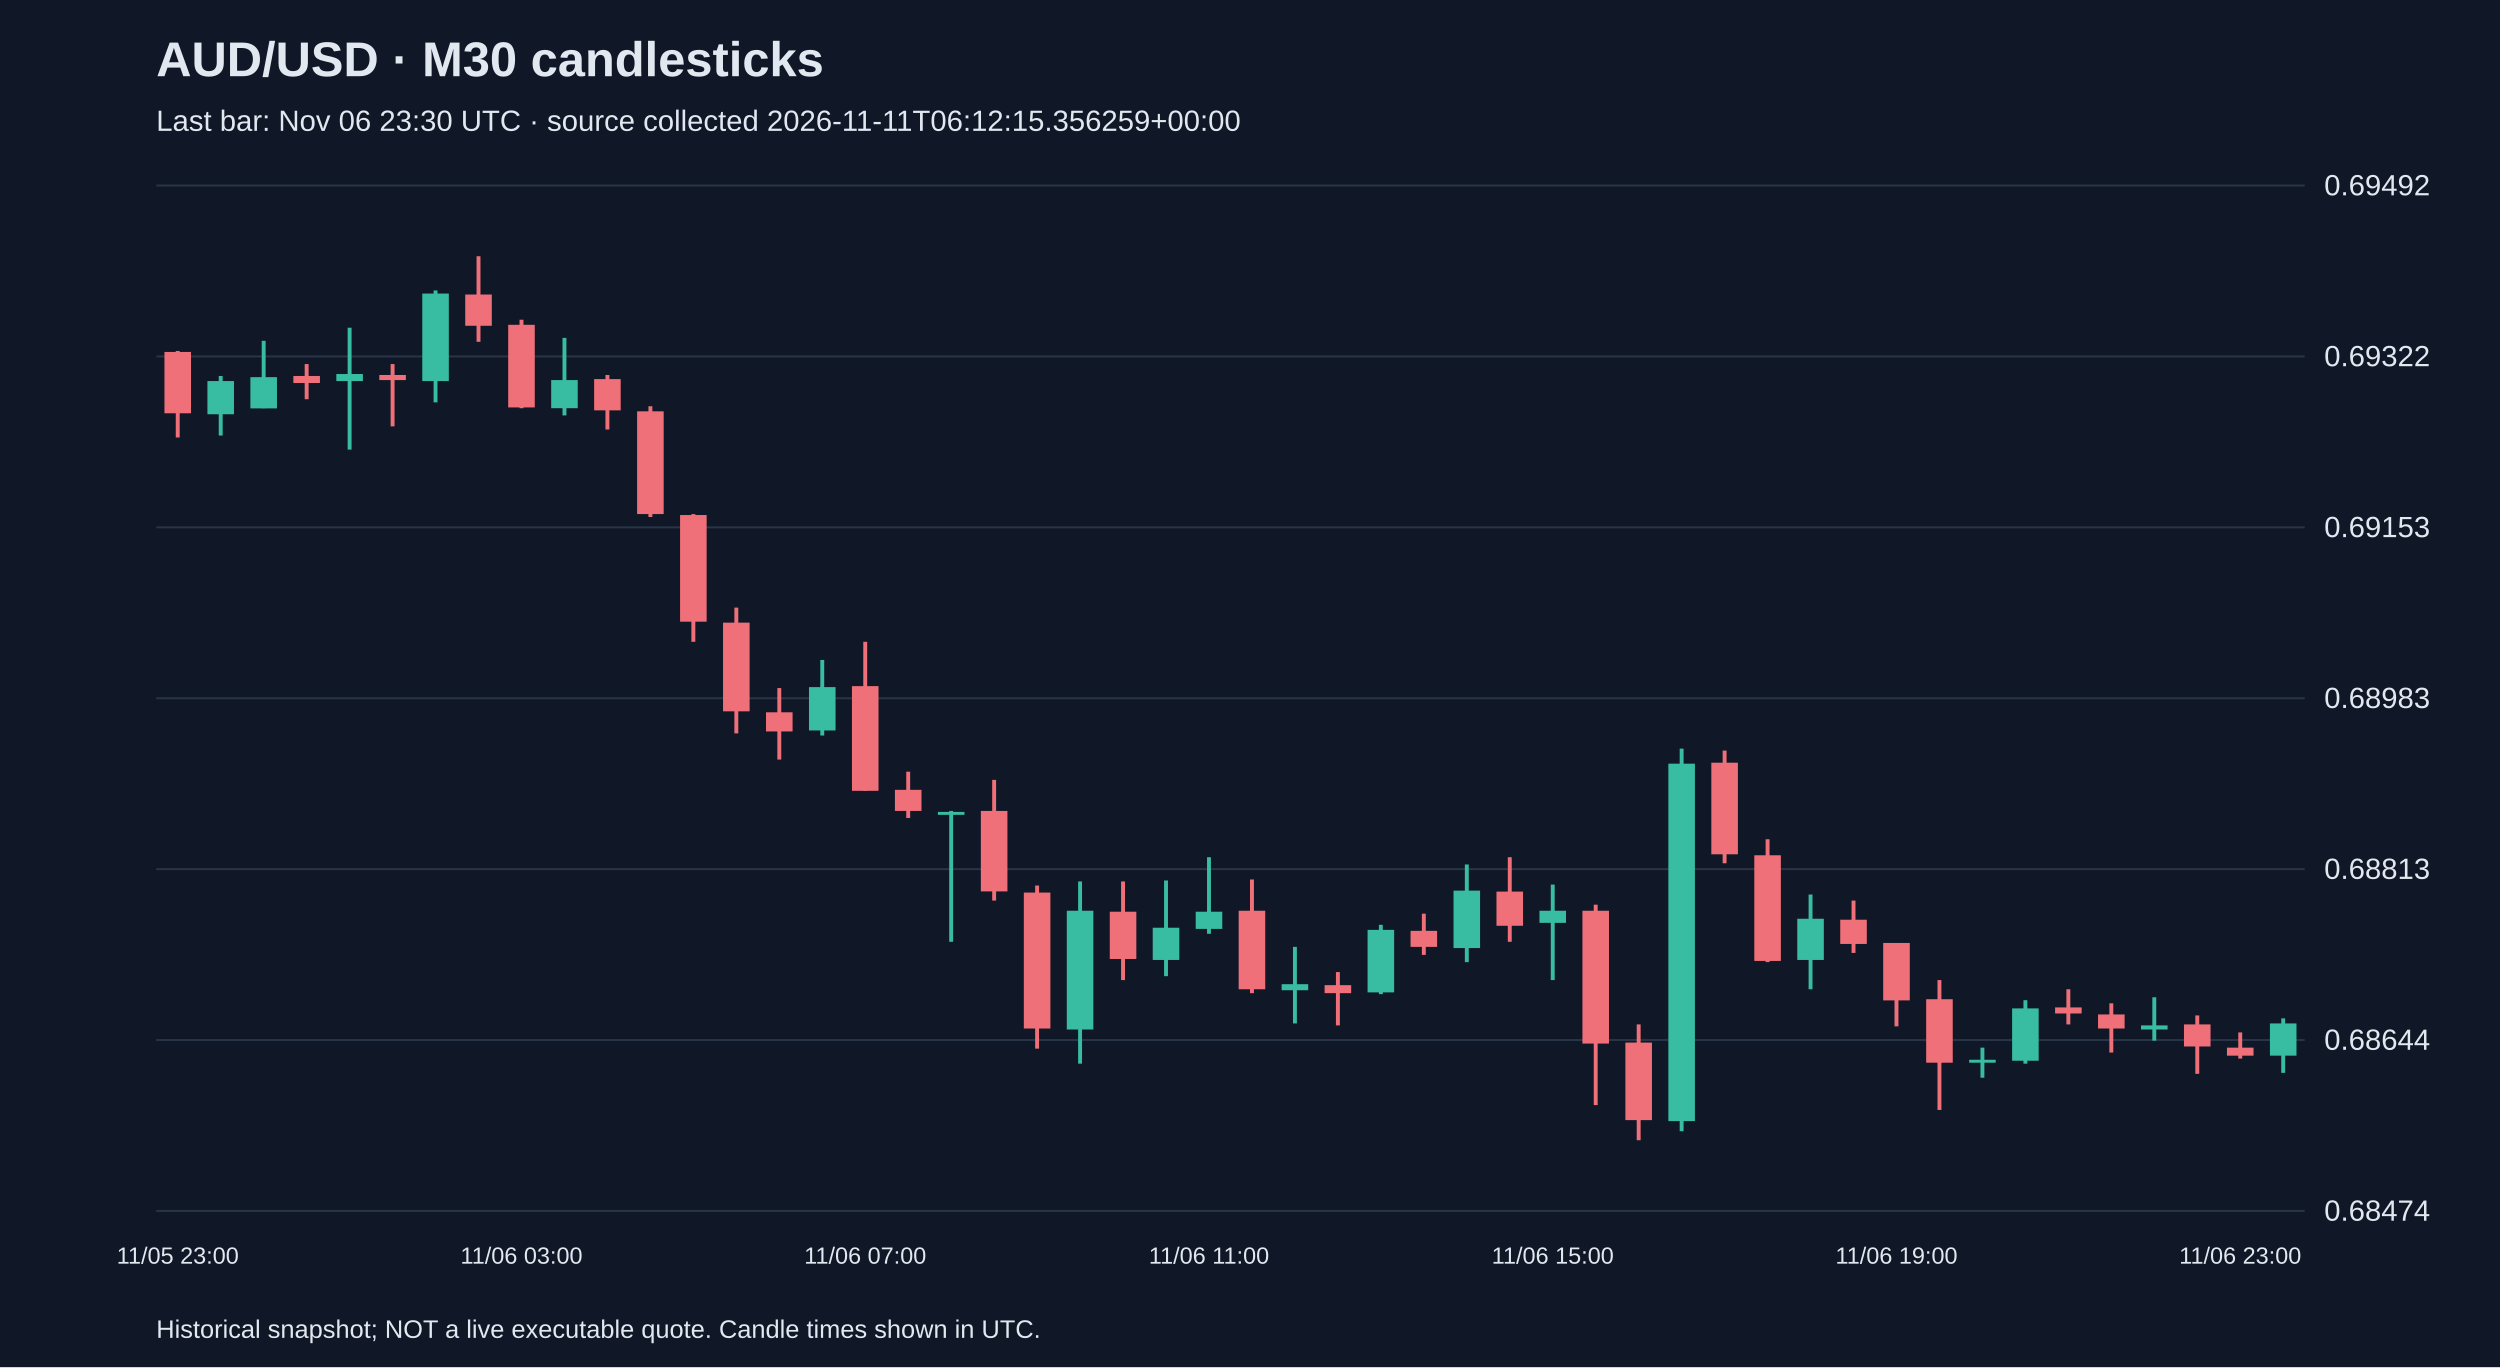
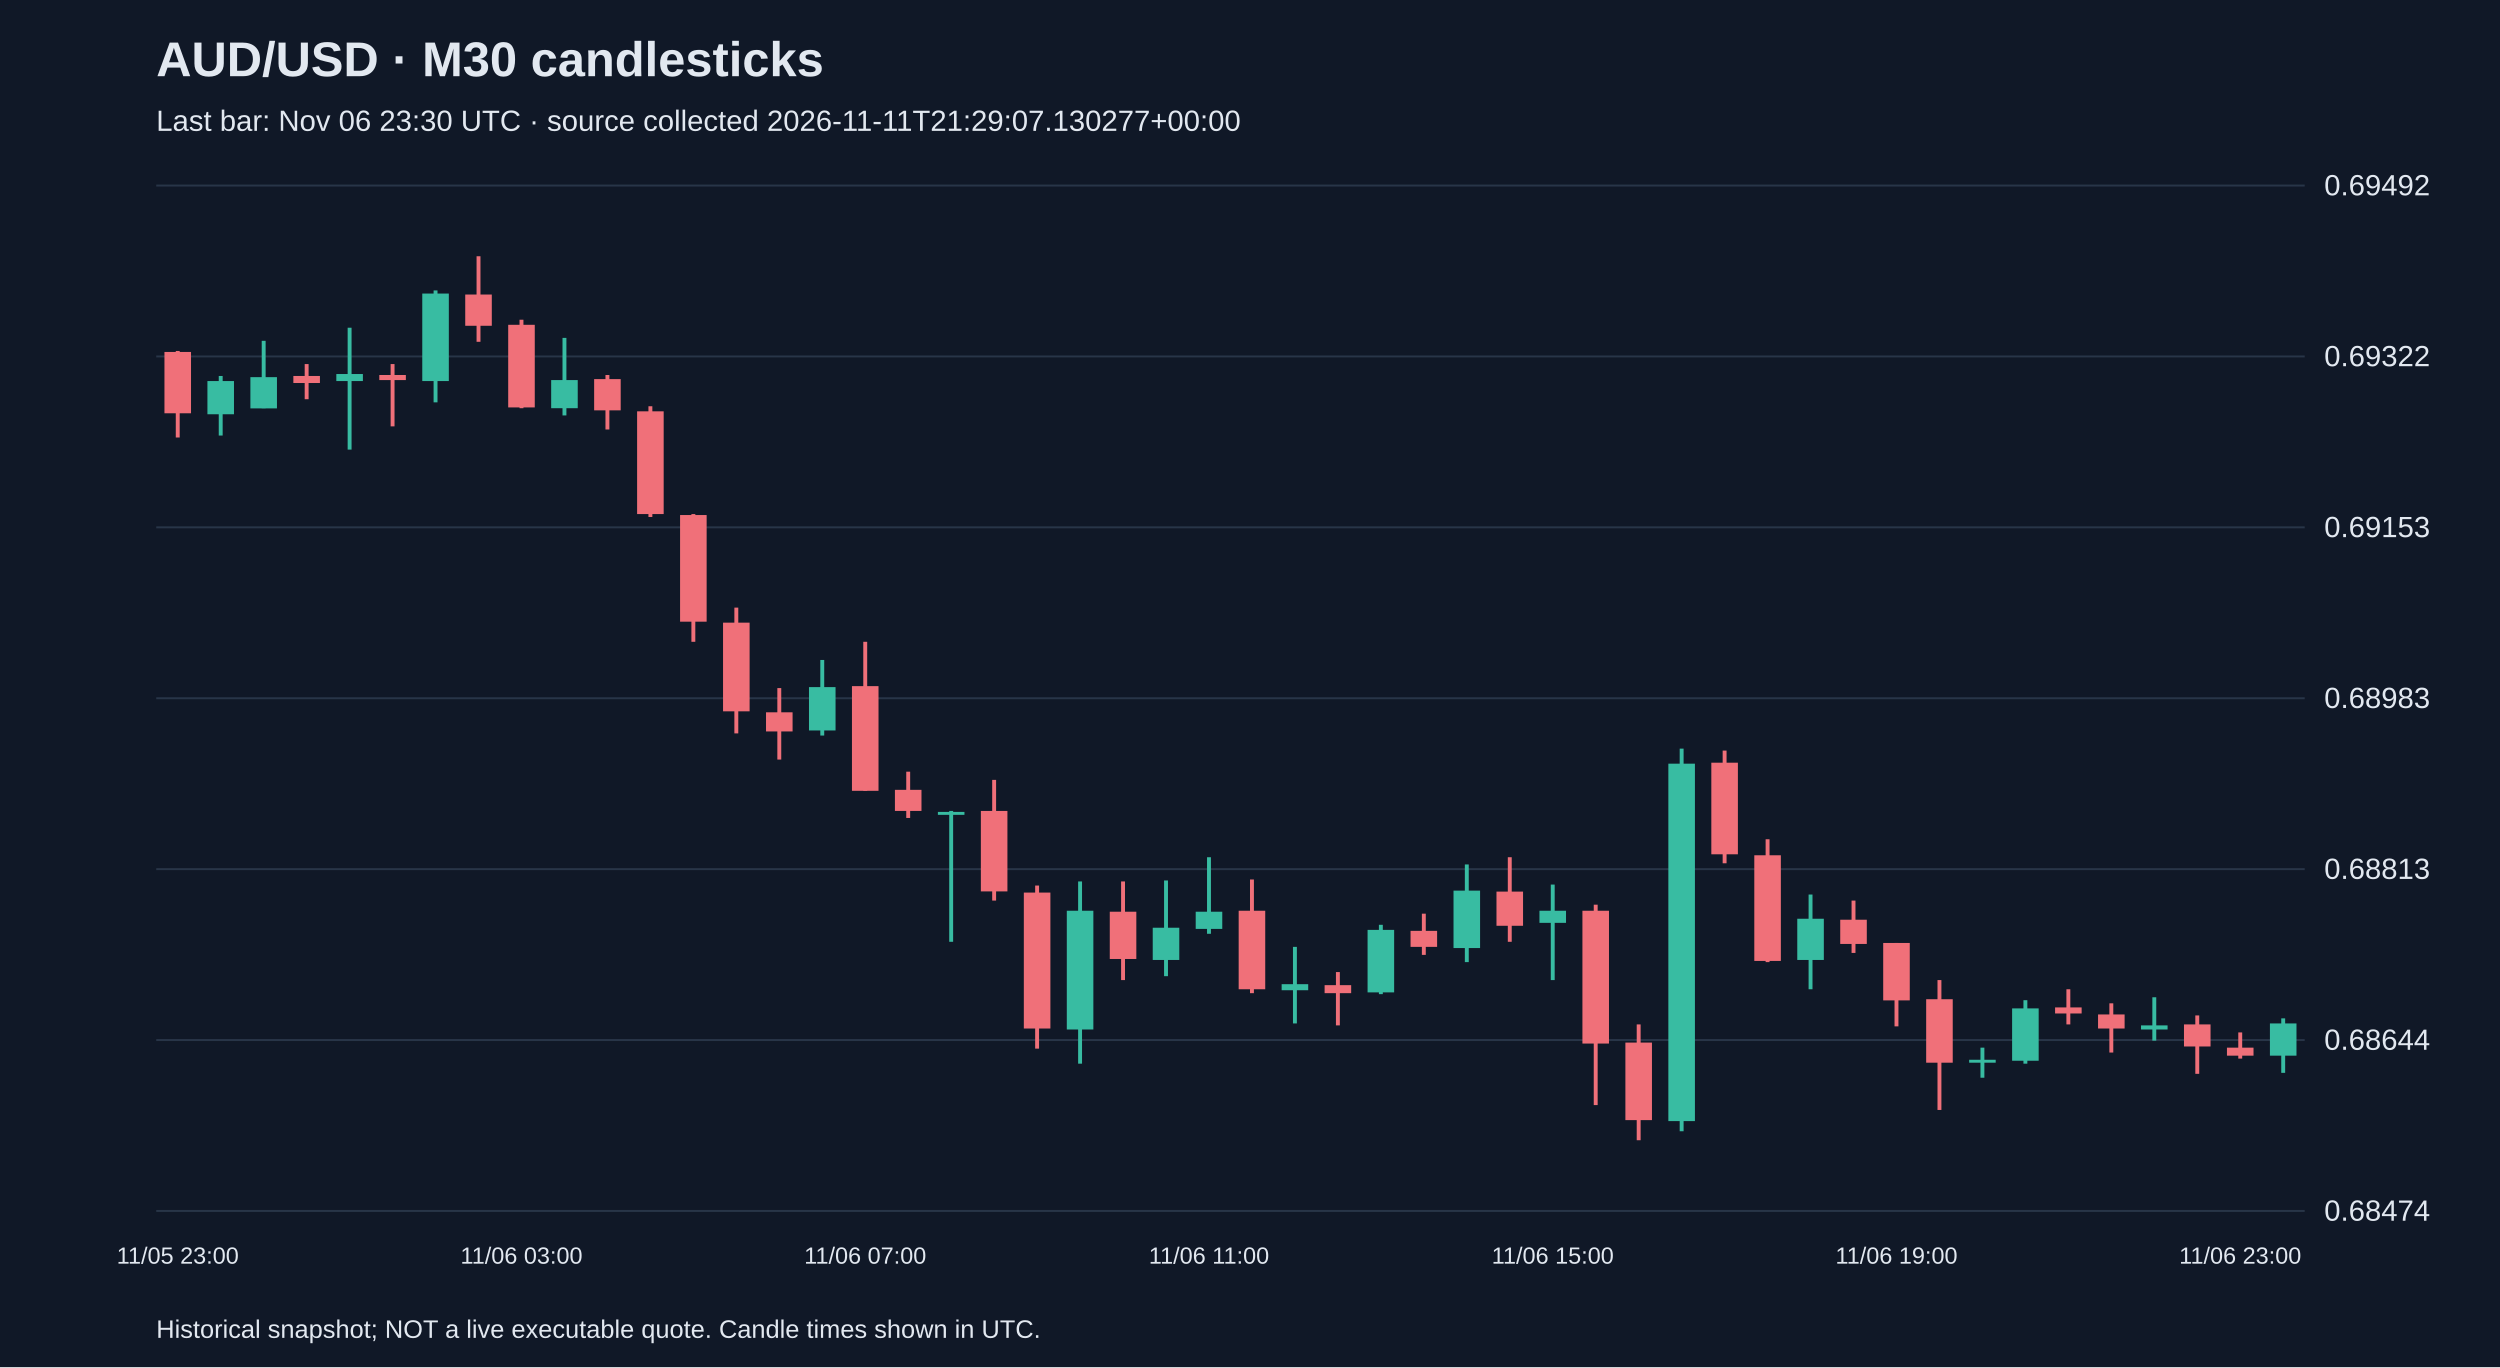
<svg xmlns="http://www.w3.org/2000/svg" viewBox="0 0 1280 700">
  <rect width="100%" height="100%" fill="#101827" />
  <style>text{font-family:Arial,sans-serif;fill:#e2e8f0}</style>
  <text x="80" y="39" font-size="25" font-weight="bold">AUD/USD · M30 candlesticks</text>
-   <text x="80" y="67" font-size="15" fill="#a6b1c5">Last bar: Nov 06 23:30 UTC · source collected 2026-11-11T06:12:15.356259+00:00</text>
+   <text x="80" y="67" font-size="15" fill="#a6b1c5">Last bar: Nov 06 23:30 UTC · source collected 2026-11-11T21:29:07.130277+00:00</text>
  <line x1="80" y1="620.0" x2="1180" y2="620.0" stroke="#283548" />
  <text x="1190" y="625.0" font-size="15">0.68474</text>
  <line x1="80" y1="532.5" x2="1180" y2="532.5" stroke="#283548" />
  <text x="1190" y="537.5" font-size="15">0.68644</text>
  <line x1="80" y1="445.0" x2="1180" y2="445.0" stroke="#283548" />
  <text x="1190" y="450.0" font-size="15">0.68813</text>
  <line x1="80" y1="357.5" x2="1180" y2="357.5" stroke="#283548" />
  <text x="1190" y="362.5" font-size="15">0.68983</text>
  <line x1="80" y1="270.0" x2="1180" y2="270.0" stroke="#283548" />
  <text x="1190" y="275.0" font-size="15">0.69153</text>
  <line x1="80" y1="182.5" x2="1180" y2="182.5" stroke="#283548" />
  <text x="1190" y="187.5" font-size="15">0.69322</text>
  <line x1="80" y1="95.0" x2="1180" y2="95.0" stroke="#283548" />
  <text x="1190" y="100.0" font-size="15">0.69492</text>
  <line x1="91.0" y1="179.7" x2="91.0" y2="224.0" stroke="#f07079" stroke-width="2" />
  <rect x="84.2" y="180.2" width="13.6" height="31.4" fill="#f07079" />
  <text x="91.0" y="647" text-anchor="middle" font-size="12">11/05 23:00</text>
  <line x1="113.0" y1="192.5" x2="113.0" y2="223.0" stroke="#38bca2" stroke-width="2" />
  <rect x="106.2" y="195.1" width="13.6" height="17.0" fill="#38bca2" />
  <line x1="135.0" y1="174.5" x2="135.0" y2="209.0" stroke="#38bca2" stroke-width="2" />
  <rect x="128.2" y="193.1" width="13.6" height="16.0" fill="#38bca2" />
  <line x1="157.0" y1="186.4" x2="157.0" y2="204.4" stroke="#f07079" stroke-width="2" />
  <rect x="150.2" y="192.5" width="13.6" height="3.6" fill="#f07079" />
  <line x1="179.0" y1="167.8" x2="179.0" y2="230.2" stroke="#38bca2" stroke-width="2" />
  <rect x="172.2" y="191.5" width="13.6" height="3.6" fill="#38bca2" />
  <line x1="201.0" y1="186.4" x2="201.0" y2="218.3" stroke="#f07079" stroke-width="2" />
  <rect x="194.2" y="192.0" width="13.6" height="2.6" fill="#f07079" />
  <line x1="223.0" y1="148.7" x2="223.0" y2="206.0" stroke="#38bca2" stroke-width="2" />
  <rect x="216.2" y="150.3" width="13.6" height="44.8" fill="#38bca2" />
  <line x1="245.0" y1="131.2" x2="245.0" y2="175.0" stroke="#f07079" stroke-width="2" />
  <rect x="238.2" y="150.8" width="13.6" height="16.0" fill="#f07079" />
  <line x1="267.0" y1="163.7" x2="267.0" y2="209.0" stroke="#f07079" stroke-width="2" />
  <rect x="260.2" y="166.3" width="13.6" height="42.3" fill="#f07079" />
  <text x="267.0" y="647" text-anchor="middle" font-size="12">11/06 03:00</text>
  <line x1="289.0" y1="173.0" x2="289.0" y2="212.7" stroke="#38bca2" stroke-width="2" />
  <rect x="282.2" y="194.6" width="13.6" height="14.4" fill="#38bca2" />
  <line x1="311.0" y1="192.0" x2="311.0" y2="219.9" stroke="#f07079" stroke-width="2" />
  <rect x="304.2" y="194.1" width="13.6" height="16.0" fill="#f07079" />
  <line x1="333.0" y1="208.0" x2="333.0" y2="264.7" stroke="#f07079" stroke-width="2" />
  <rect x="326.2" y="210.6" width="13.6" height="52.6" fill="#f07079" />
  <line x1="355.0" y1="263.2" x2="355.0" y2="328.6" stroke="#f07079" stroke-width="2" />
  <rect x="348.2" y="263.7" width="13.6" height="54.6" fill="#f07079" />
  <line x1="377.0" y1="311.1" x2="377.0" y2="375.5" stroke="#f07079" stroke-width="2" />
  <rect x="370.2" y="318.8" width="13.6" height="45.4" fill="#f07079" />
  <line x1="399.0" y1="352.3" x2="399.0" y2="388.9" stroke="#f07079" stroke-width="2" />
  <rect x="392.2" y="364.7" width="13.6" height="9.8" fill="#f07079" />
  <line x1="421.0" y1="337.9" x2="421.0" y2="376.6" stroke="#38bca2" stroke-width="2" />
  <rect x="414.2" y="351.8" width="13.6" height="22.2" fill="#38bca2" />
  <line x1="443.0" y1="328.6" x2="443.0" y2="404.9" stroke="#f07079" stroke-width="2" />
  <rect x="436.2" y="351.3" width="13.6" height="53.6" fill="#f07079" />
  <text x="443.0" y="647" text-anchor="middle" font-size="12">11/06 07:00</text>
  <line x1="465.0" y1="395.1" x2="465.0" y2="418.8" stroke="#f07079" stroke-width="2" />
  <rect x="458.2" y="404.4" width="13.6" height="10.8" fill="#f07079" />
  <line x1="487.0" y1="415.2" x2="487.0" y2="482.2" stroke="#38bca2" stroke-width="2" />
  <rect x="480.2" y="415.7" width="13.6" height="1.5" fill="#38bca2" />
  <line x1="509.0" y1="399.3" x2="509.0" y2="461.1" stroke="#f07079" stroke-width="2" />
  <rect x="502.2" y="415.2" width="13.6" height="41.2" fill="#f07079" />
  <line x1="531.0" y1="453.4" x2="531.0" y2="536.9" stroke="#f07079" stroke-width="2" />
  <rect x="524.2" y="457.0" width="13.6" height="69.6" fill="#f07079" />
  <line x1="553.0" y1="451.3" x2="553.0" y2="544.6" stroke="#38bca2" stroke-width="2" />
  <rect x="546.2" y="466.3" width="13.6" height="60.8" fill="#38bca2" />
  <line x1="575.0" y1="451.3" x2="575.0" y2="501.8" stroke="#f07079" stroke-width="2" />
  <rect x="568.2" y="466.8" width="13.6" height="24.2" fill="#f07079" />
  <line x1="597.0" y1="450.8" x2="597.0" y2="499.8" stroke="#38bca2" stroke-width="2" />
  <rect x="590.2" y="475.0" width="13.6" height="16.5" fill="#38bca2" />
  <line x1="619.0" y1="438.9" x2="619.0" y2="478.1" stroke="#38bca2" stroke-width="2" />
  <rect x="612.2" y="466.8" width="13.6" height="8.8" fill="#38bca2" />
  <text x="619.0" y="647" text-anchor="middle" font-size="12">11/06 11:00</text>
  <line x1="641.0" y1="450.3" x2="641.0" y2="508.5" stroke="#f07079" stroke-width="2" />
  <rect x="634.2" y="466.3" width="13.6" height="40.2" fill="#f07079" />
  <line x1="663.0" y1="484.8" x2="663.0" y2="524.0" stroke="#38bca2" stroke-width="2" />
  <rect x="656.2" y="503.9" width="13.6" height="3.1" fill="#38bca2" />
  <line x1="685.0" y1="497.7" x2="685.0" y2="525.0" stroke="#f07079" stroke-width="2" />
  <rect x="678.2" y="504.4" width="13.6" height="4.1" fill="#f07079" />
  <line x1="707.0" y1="473.5" x2="707.0" y2="509.0" stroke="#38bca2" stroke-width="2" />
  <rect x="700.2" y="476.1" width="13.6" height="32.0" fill="#38bca2" />
  <line x1="729.0" y1="467.8" x2="729.0" y2="488.9" stroke="#f07079" stroke-width="2" />
  <rect x="722.2" y="476.6" width="13.6" height="8.2" fill="#f07079" />
  <line x1="751.0" y1="442.6" x2="751.0" y2="492.6" stroke="#38bca2" stroke-width="2" />
  <rect x="744.2" y="456.0" width="13.6" height="29.4" fill="#38bca2" />
  <line x1="773.0" y1="438.9" x2="773.0" y2="482.2" stroke="#f07079" stroke-width="2" />
  <rect x="766.2" y="456.5" width="13.6" height="17.5" fill="#f07079" />
  <line x1="795.0" y1="452.9" x2="795.0" y2="501.8" stroke="#38bca2" stroke-width="2" />
  <rect x="788.2" y="466.3" width="13.6" height="6.2" fill="#38bca2" />
  <text x="795.0" y="647" text-anchor="middle" font-size="12">11/06 15:00</text>
  <line x1="817.0" y1="463.2" x2="817.0" y2="565.8" stroke="#f07079" stroke-width="2" />
  <rect x="810.2" y="466.3" width="13.6" height="68.0" fill="#f07079" />
  <line x1="839.0" y1="524.5" x2="839.0" y2="583.8" stroke="#f07079" stroke-width="2" />
  <rect x="832.2" y="533.8" width="13.6" height="39.7" fill="#f07079" />
  <line x1="861.0" y1="383.3" x2="861.0" y2="579.2" stroke="#38bca2" stroke-width="2" />
  <rect x="854.2" y="391.0" width="13.6" height="183.0" fill="#38bca2" />
  <line x1="883.0" y1="384.3" x2="883.0" y2="442.0" stroke="#f07079" stroke-width="2" />
  <rect x="876.2" y="390.5" width="13.6" height="46.9" fill="#f07079" />
  <line x1="905.0" y1="429.7" x2="905.0" y2="492.6" stroke="#f07079" stroke-width="2" />
  <rect x="898.2" y="437.9" width="13.6" height="54.1" fill="#f07079" />
  <line x1="927.0" y1="458.0" x2="927.0" y2="506.5" stroke="#38bca2" stroke-width="2" />
  <rect x="920.2" y="470.4" width="13.6" height="21.1" fill="#38bca2" />
  <line x1="949.0" y1="461.1" x2="949.0" y2="487.9" stroke="#f07079" stroke-width="2" />
  <rect x="942.2" y="470.9" width="13.6" height="12.4" fill="#f07079" />
  <line x1="971.0" y1="482.8" x2="971.0" y2="525.5" stroke="#f07079" stroke-width="2" />
  <rect x="964.2" y="482.8" width="13.6" height="29.4" fill="#f07079" />
  <text x="971.0" y="647" text-anchor="middle" font-size="12">11/06 19:00</text>
  <line x1="993.0" y1="501.8" x2="993.0" y2="568.3" stroke="#f07079" stroke-width="2" />
  <rect x="986.2" y="511.6" width="13.6" height="32.5" fill="#f07079" />
  <line x1="1015.0" y1="536.4" x2="1015.0" y2="551.8" stroke="#38bca2" stroke-width="2" />
  <rect x="1008.2" y="542.6" width="13.6" height="1.5" fill="#38bca2" />
  <line x1="1037.0" y1="512.1" x2="1037.0" y2="544.6" stroke="#38bca2" stroke-width="2" />
  <rect x="1030.2" y="516.3" width="13.6" height="26.8" fill="#38bca2" />
  <line x1="1059.0" y1="506.5" x2="1059.0" y2="524.5" stroke="#f07079" stroke-width="2" />
  <rect x="1052.2" y="515.8" width="13.6" height="3.1" fill="#f07079" />
  <line x1="1081.0" y1="513.7" x2="1081.0" y2="538.9" stroke="#f07079" stroke-width="2" />
  <rect x="1074.2" y="519.4" width="13.6" height="7.2" fill="#f07079" />
  <line x1="1103.0" y1="510.6" x2="1103.0" y2="532.8" stroke="#38bca2" stroke-width="2" />
  <rect x="1096.2" y="525.0" width="13.6" height="2.1" fill="#38bca2" />
  <line x1="1125.0" y1="519.9" x2="1125.0" y2="549.8" stroke="#f07079" stroke-width="2" />
  <rect x="1118.2" y="524.5" width="13.6" height="11.3" fill="#f07079" />
  <line x1="1147.0" y1="528.6" x2="1147.0" y2="542.0" stroke="#f07079" stroke-width="2" />
  <rect x="1140.2" y="536.4" width="13.6" height="4.1" fill="#f07079" />
  <text x="1147.0" y="647" text-anchor="middle" font-size="12">11/06 23:00</text>
  <line x1="1169.0" y1="521.4" x2="1169.0" y2="549.3" stroke="#38bca2" stroke-width="2" />
  <rect x="1162.2" y="524.0" width="13.6" height="16.5" fill="#38bca2" />
  <text x="80" y="685" font-size="13">Historical snapshot; NOT a live executable quote. Candle times shown in UTC.</text>
</svg>
